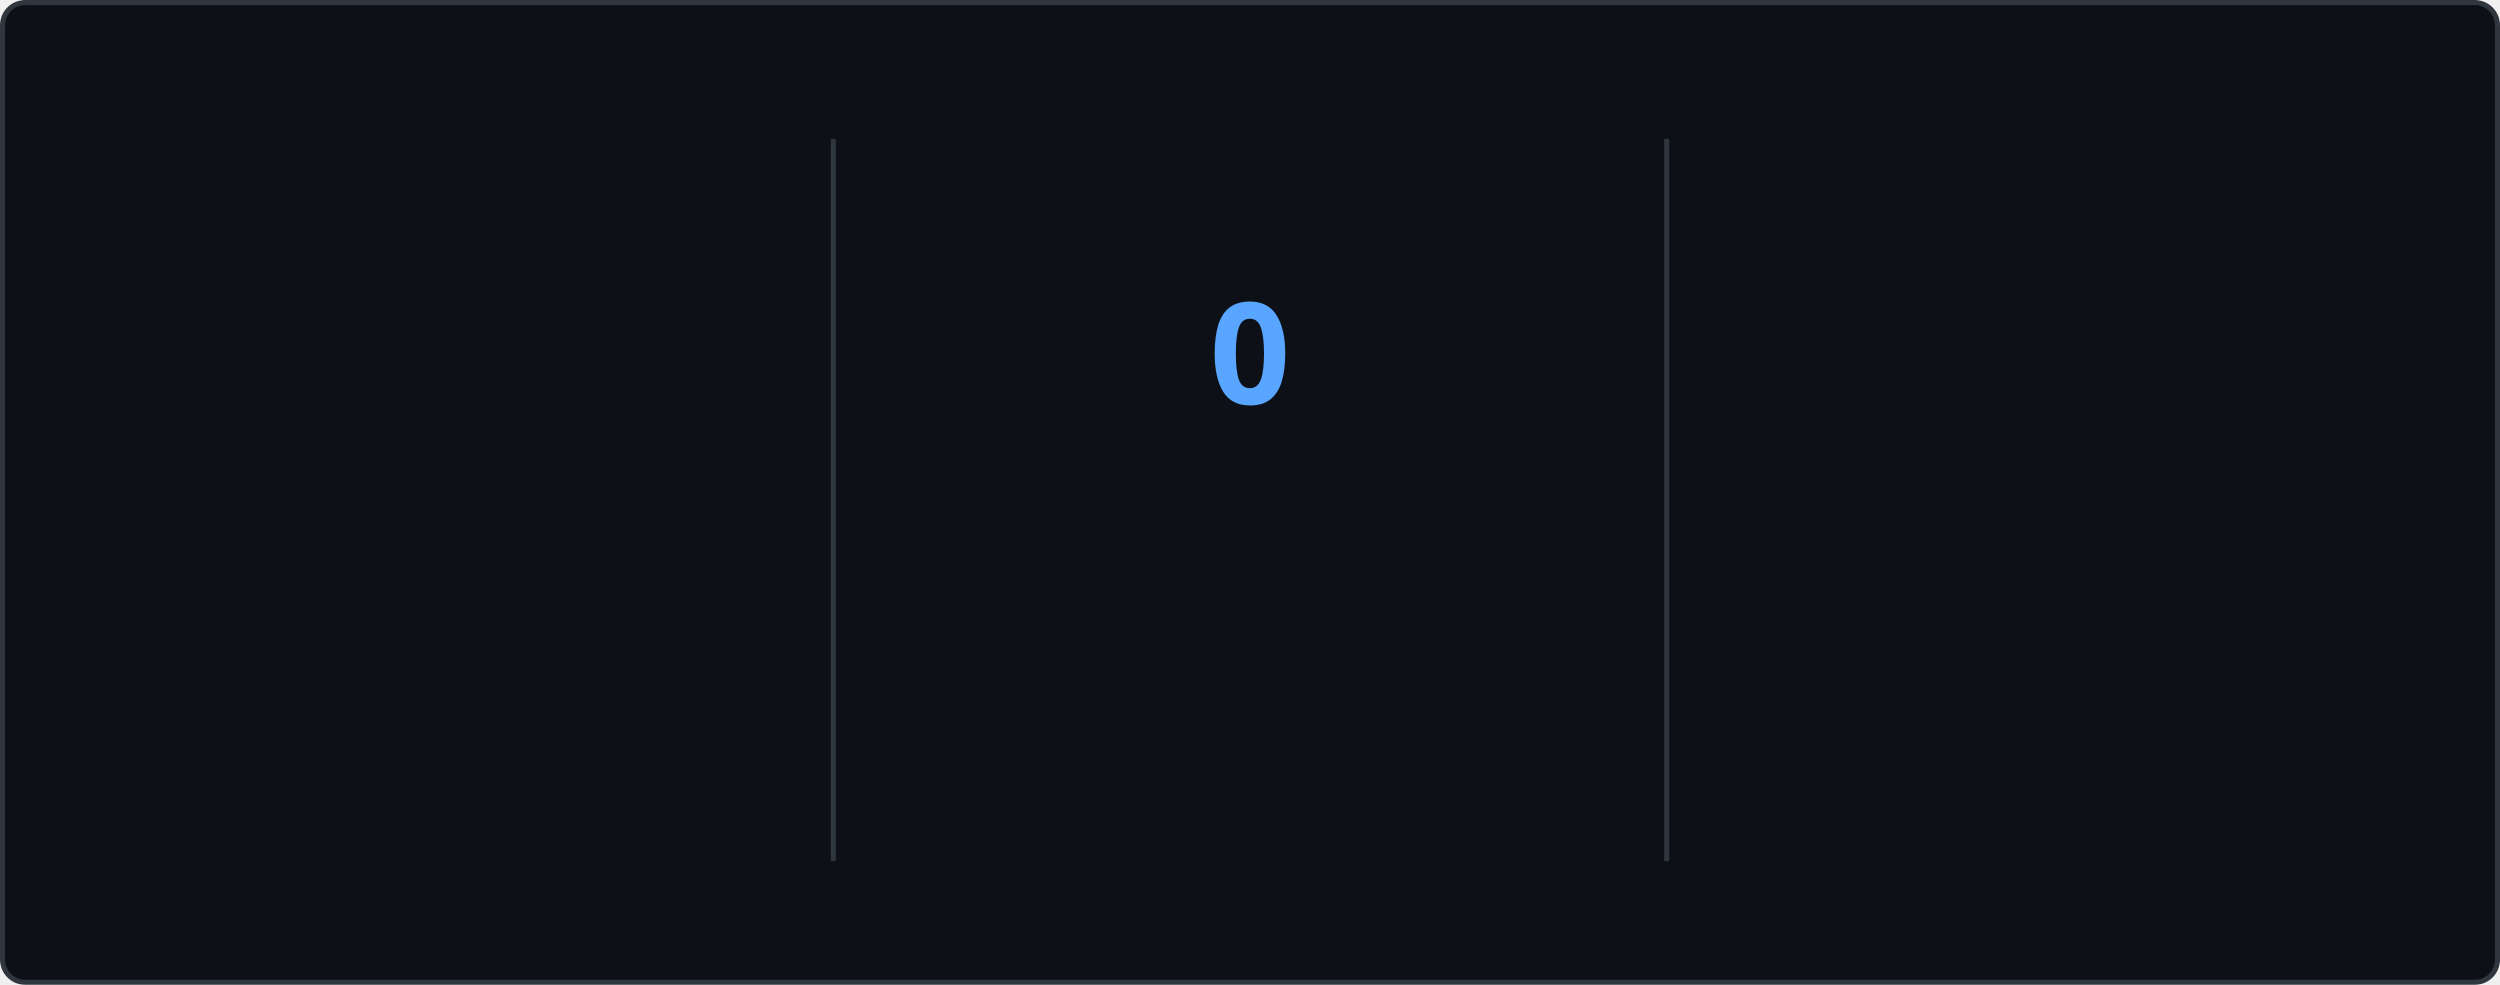
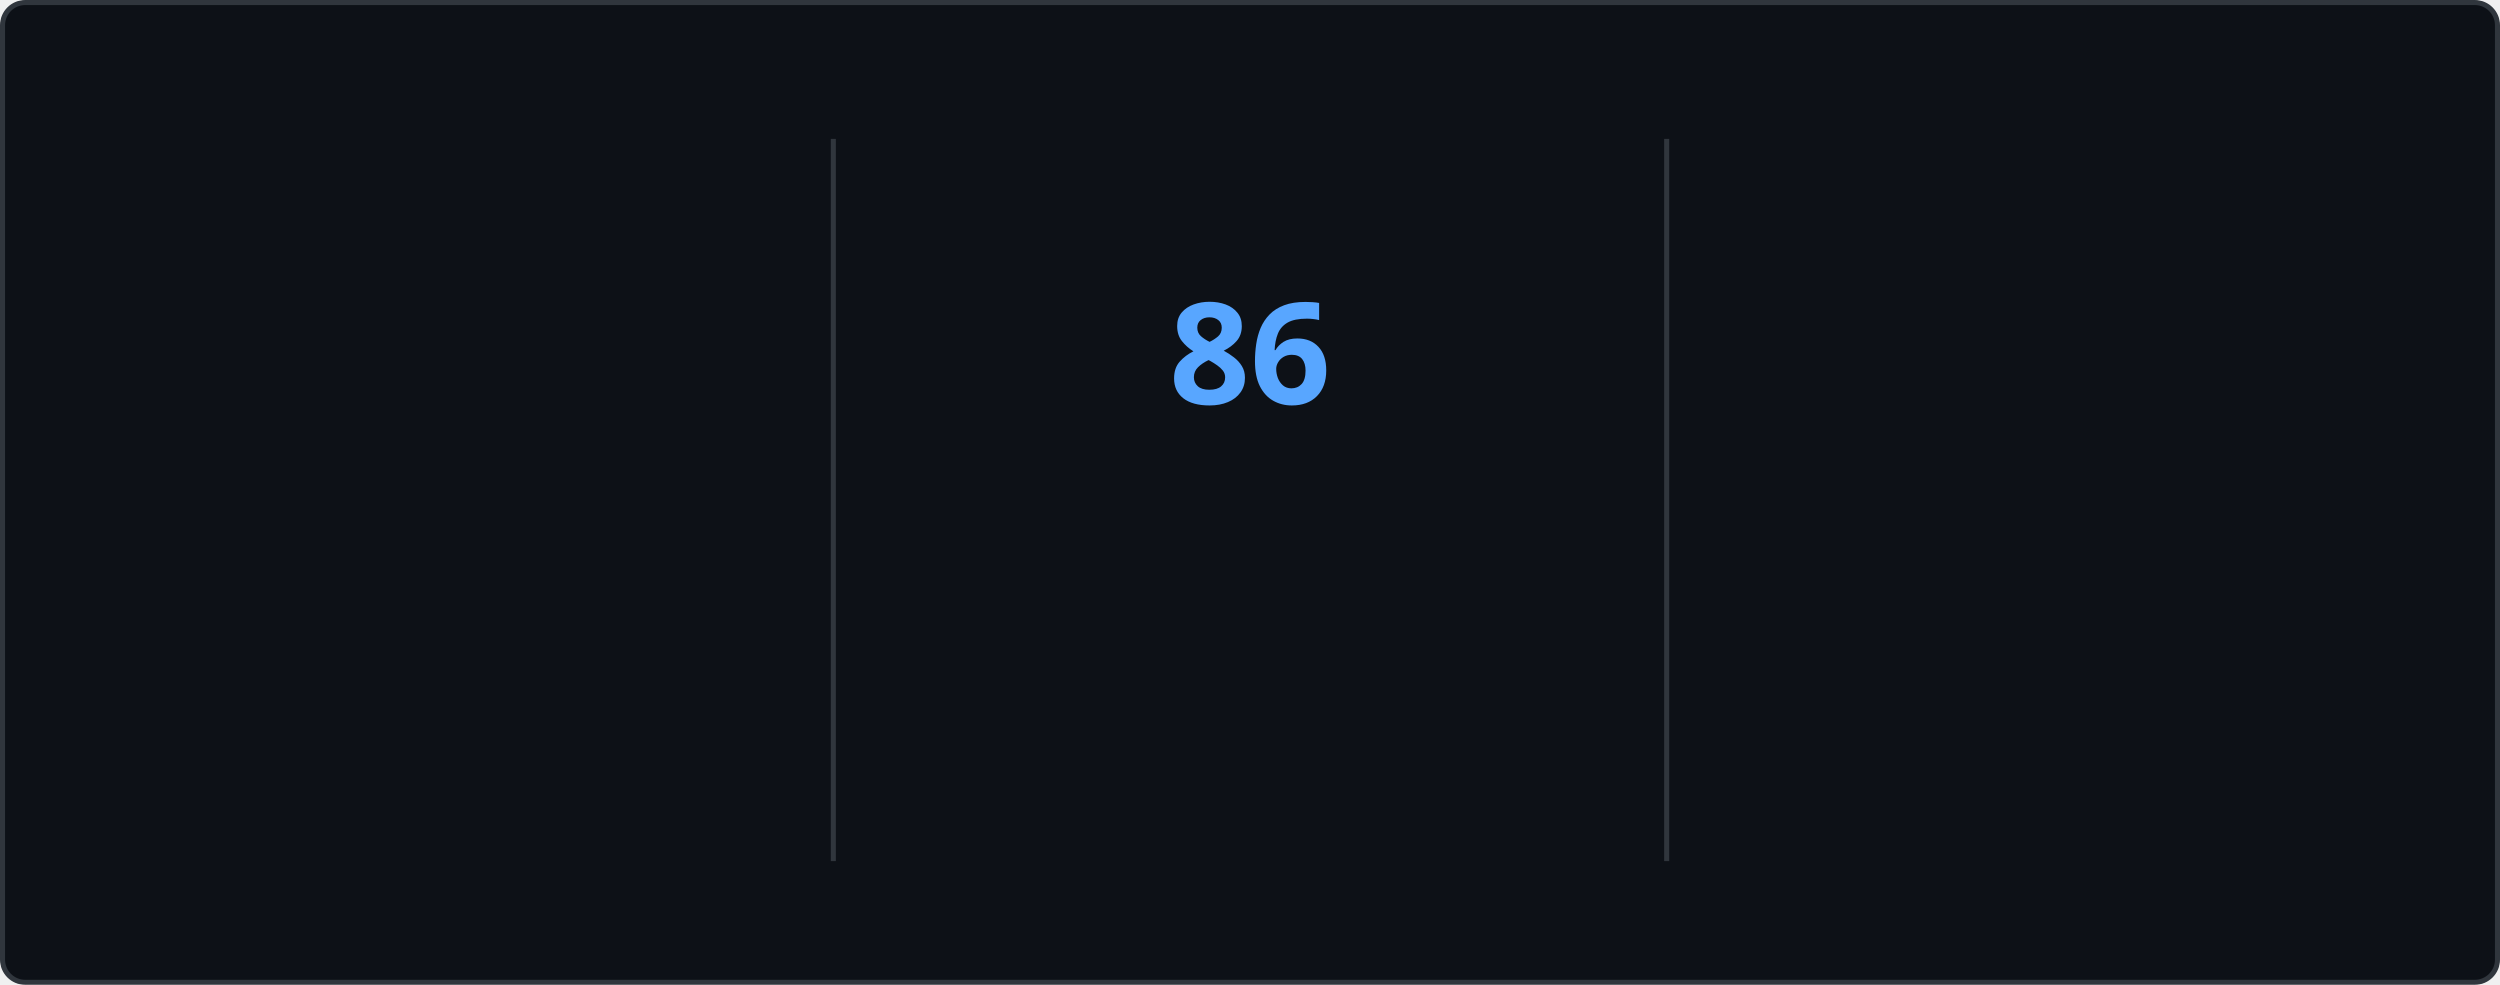
<svg xmlns="http://www.w3.org/2000/svg" style="isolation: isolate" viewBox="0 0 495 195" width="495px" height="195px" direction="ltr">
  <style>
    @keyframes currstreak {
      0% { font-size: 3px; opacity: 0.2; }
      80% { font-size: 34px; opacity: 1; }
      100% { font-size: 28px; opacity: 1; }
    }
    @keyframes fadein {
      0% { opacity: 0; }
      100% { opacity: 1; }
    }
    .big-number {
      font-family: "Segoe UI", Ubuntu, sans-serif;
      font-weight: 700;
      font-size: 28px;
      fill: #e6edf3;
    }
    .label {
      font-family: "Segoe UI", Ubuntu, sans-serif;
      font-weight: 400;
      font-size: 14px;
      fill: #e6edf3;
    }
    .range-text {
      font-family: "Segoe UI", Ubuntu, sans-serif;
      font-weight: 400;
      font-size: 12px;
      fill: #8b949e;
    }
    .current-streak-num {
      font-family: "Segoe UI", Ubuntu, sans-serif;
      font-weight: 700;
      font-size: 28px;
      fill: #58a6ff;
    }</style>
  <defs>
    <clipPath id="outer_rectangle">
      <rect width="495" height="195" rx="4.5" />
    </clipPath>
    <mask id="mask_out_ring_behind_fire">
      <rect width="495" height="195" fill="white" />
      <ellipse id="mask-ellipse" cx="247.5" cy="32" rx="13" ry="18" fill="black" />
    </mask>
  </defs>
  <g clip-path="url(#outer_rectangle)">
    <g style="isolation: isolate">
      <rect fill="#0d1117" rx="4.5" x="0.5" y="0.5" width="494" height="194" stroke="#30363d" />
    </g>
    <g style="isolation: isolate">
      <line x1="165" y1="28" x2="165" y2="170" vector-effect="non-scaling-stroke" stroke-width="1" stroke="#30363d" stroke-linejoin="miter" stroke-linecap="square" stroke-miterlimit="3" />
      <line x1="330" y1="28" x2="330" y2="170" vector-effect="non-scaling-stroke" stroke-width="1" stroke="#30363d" stroke-linejoin="miter" stroke-linecap="square" stroke-miterlimit="3" />
    </g>
    <g style="isolation: isolate">
      <g transform="translate(82.5, 48)">
        <text x="0" y="32" stroke-width="0" text-anchor="middle" class="big-number" style="opacity: 0; animation: fadein 0.5s linear forwards 0.6s">
            6.0K
          </text>
      </g>
      <g transform="translate(82.5, 84)">
        <text x="0" y="32" stroke-width="0" text-anchor="middle" class="label" style="opacity: 0; animation: fadein 0.5s linear forwards 0.7s">
            Total Contributions
          </text>
      </g>
      <g transform="translate(82.5, 114)">
        <text x="0" y="32" stroke-width="0" text-anchor="middle" class="range-text" style="opacity: 0; animation: fadein 0.5s linear forwards 0.8s">
            Oct 5 - Present
          </text>
      </g>
    </g>
    <g style="isolation: isolate">
      <g mask="url(#mask_out_ring_behind_fire)">
        <circle cx="247.5" cy="71" r="40" fill="none" stroke="#e6edf3" stroke-width="5" style="opacity: 0; animation: fadein 0.5s linear forwards 0.4s" />
      </g>
      <g transform="translate(247.5, 19.5)" stroke-opacity="0" style="opacity: 0; animation: fadein 0.5s linear forwards 0.6s">
        <path d="M -12 -0.5 L 15 -0.5 L 15 23.5 L -12 23.5 L -12 -0.5 Z" fill="none" />
        <path d="M 1.5 0.67 C 1.5 0.67 2.24 3.32 2.24 5.47 C 2.24 7.53 0.89 9.2 -1.17 9.2 C -3.23 9.2 -4.79 7.53 -4.79 5.47 L -4.76 5.11 C -6.78 7.51 -8 10.62 -8 13.99 C -8 18.41 -4.42 22 0 22 C 4.42 22 8 18.41 8 13.99 C 8 8.6 5.41 3.79 1.5 0.67 Z M -0.29 19 C -2.07 19 -3.51 17.6 -3.51 15.86 C -3.51 14.24 -2.46 13.1 -0.7 12.74 C 1.07 12.38 2.9 11.53 3.92 10.16 C 4.31 11.45 4.51 12.81 4.51 14.2 C 4.51 16.85 2.36 19 -0.29 19 Z" fill="#e6edf3" stroke-opacity="0" />
      </g>
      <g transform="translate(247.5, 48)">
        <text x="0" y="32" stroke-width="0" text-anchor="middle" class="current-streak-num" style="animation: currstreak 0.6s linear forwards">
-             0
+             86
          </text>
      </g>
      <g transform="translate(247.5, 108)">
        <text x="0" y="32" stroke-width="0" text-anchor="middle" class="label" style="opacity: 0; animation: fadein 0.5s linear forwards 0.9s">
            Current Streak
          </text>
      </g>
      <g transform="translate(247.5, 145)">
        <text x="0" y="21" stroke-width="0" text-anchor="middle" class="range-text" style="opacity: 0; animation: fadein 0.5s linear forwards 0.9s">
-             0 days
+             Jul 12 - Oct 5
          </text>
      </g>
    </g>
    <g style="isolation: isolate">
      <g transform="translate(412.5, 48)">
        <text x="0" y="32" stroke-width="0" text-anchor="middle" class="big-number" style="opacity: 0; animation: fadein 0.5s linear forwards 1.2s">
-             85
+             86
          </text>
      </g>
      <g transform="translate(412.5, 84)">
        <text x="0" y="32" stroke-width="0" text-anchor="middle" class="label" style="opacity: 0; animation: fadein 0.5s linear forwards 1.3s">
            Longest Streak
          </text>
      </g>
      <g transform="translate(412.5, 114)">
        <text x="0" y="32" stroke-width="0" text-anchor="middle" class="range-text" style="opacity: 0; animation: fadein 0.5s linear forwards 1.4s">
-             Jul 12 - Oct 4
+             Jul 12 - Oct 5
          </text>
      </g>
    </g>
  </g>
</svg>
